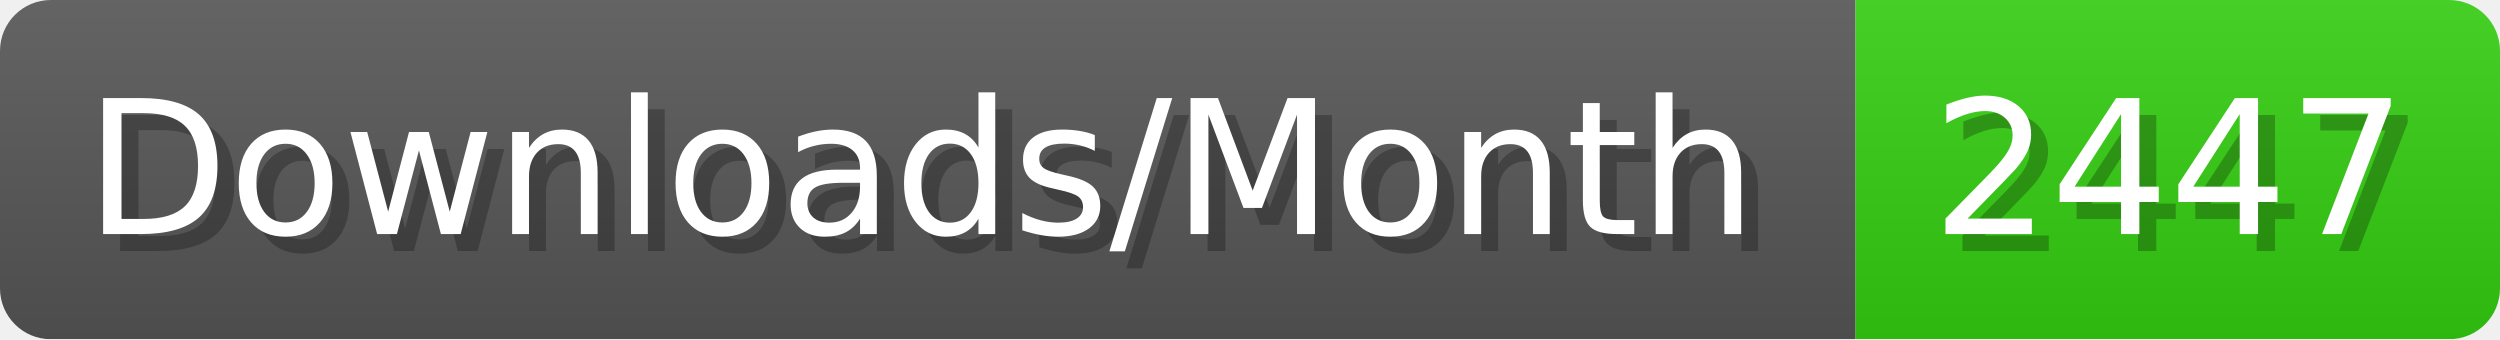
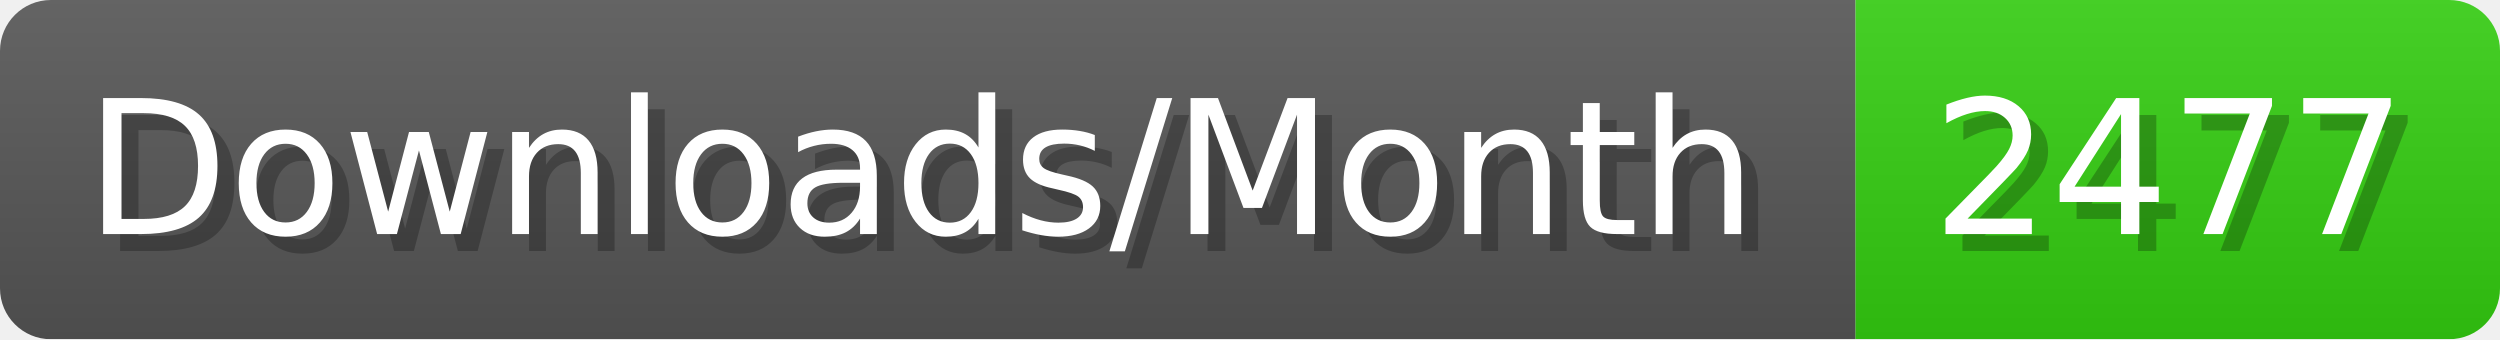
- <svg xmlns="http://www.w3.org/2000/svg" width="147.4" height="20" viewBox="0 0 1474 200" role="img" aria-label="Downloads/Month: 2447">
+ <svg xmlns="http://www.w3.org/2000/svg" width="147.4" height="20" viewBox="0 0 1474 200" role="img" aria-label="Downloads/Month: 2477">
  <linearGradient id="YlXUI" x2="0" y2="100%">
    <stop offset="0" stop-opacity=".1" stop-color="#EEE" />
    <stop offset="1" stop-opacity=".1" />
  </linearGradient>
  <mask id="JHhop">
    <rect width="1474" height="200" rx="30" fill="#FFF" />
  </mask>
  <g mask="url(#JHhop)">
    <rect width="1094" height="200" fill="#555" />
    <rect width="380" height="200" fill="#3C1" x="1094" />
    <rect width="1474" height="200" fill="url(#YlXUI)" />
  </g>
  <g aria-hidden="true" fill="#fff" text-anchor="start" font-family="Verdana,DejaVu Sans,sans-serif" font-size="110">
    <text x="60" y="148" textLength="994" fill="#000" opacity="0.25">Downloads/Month</text>
    <text x="50" y="138" textLength="994">Downloads/Month</text>
-     <text x="1149" y="148" textLength="280" fill="#000" opacity="0.25">2447</text>
-     <text x="1139" y="138" textLength="280">2447</text>
+     <text x="1149" y="148" textLength="280" fill="#000" opacity="0.25">2477</text>
+     <text x="1139" y="138" textLength="280">2477</text>
  </g>
</svg>
